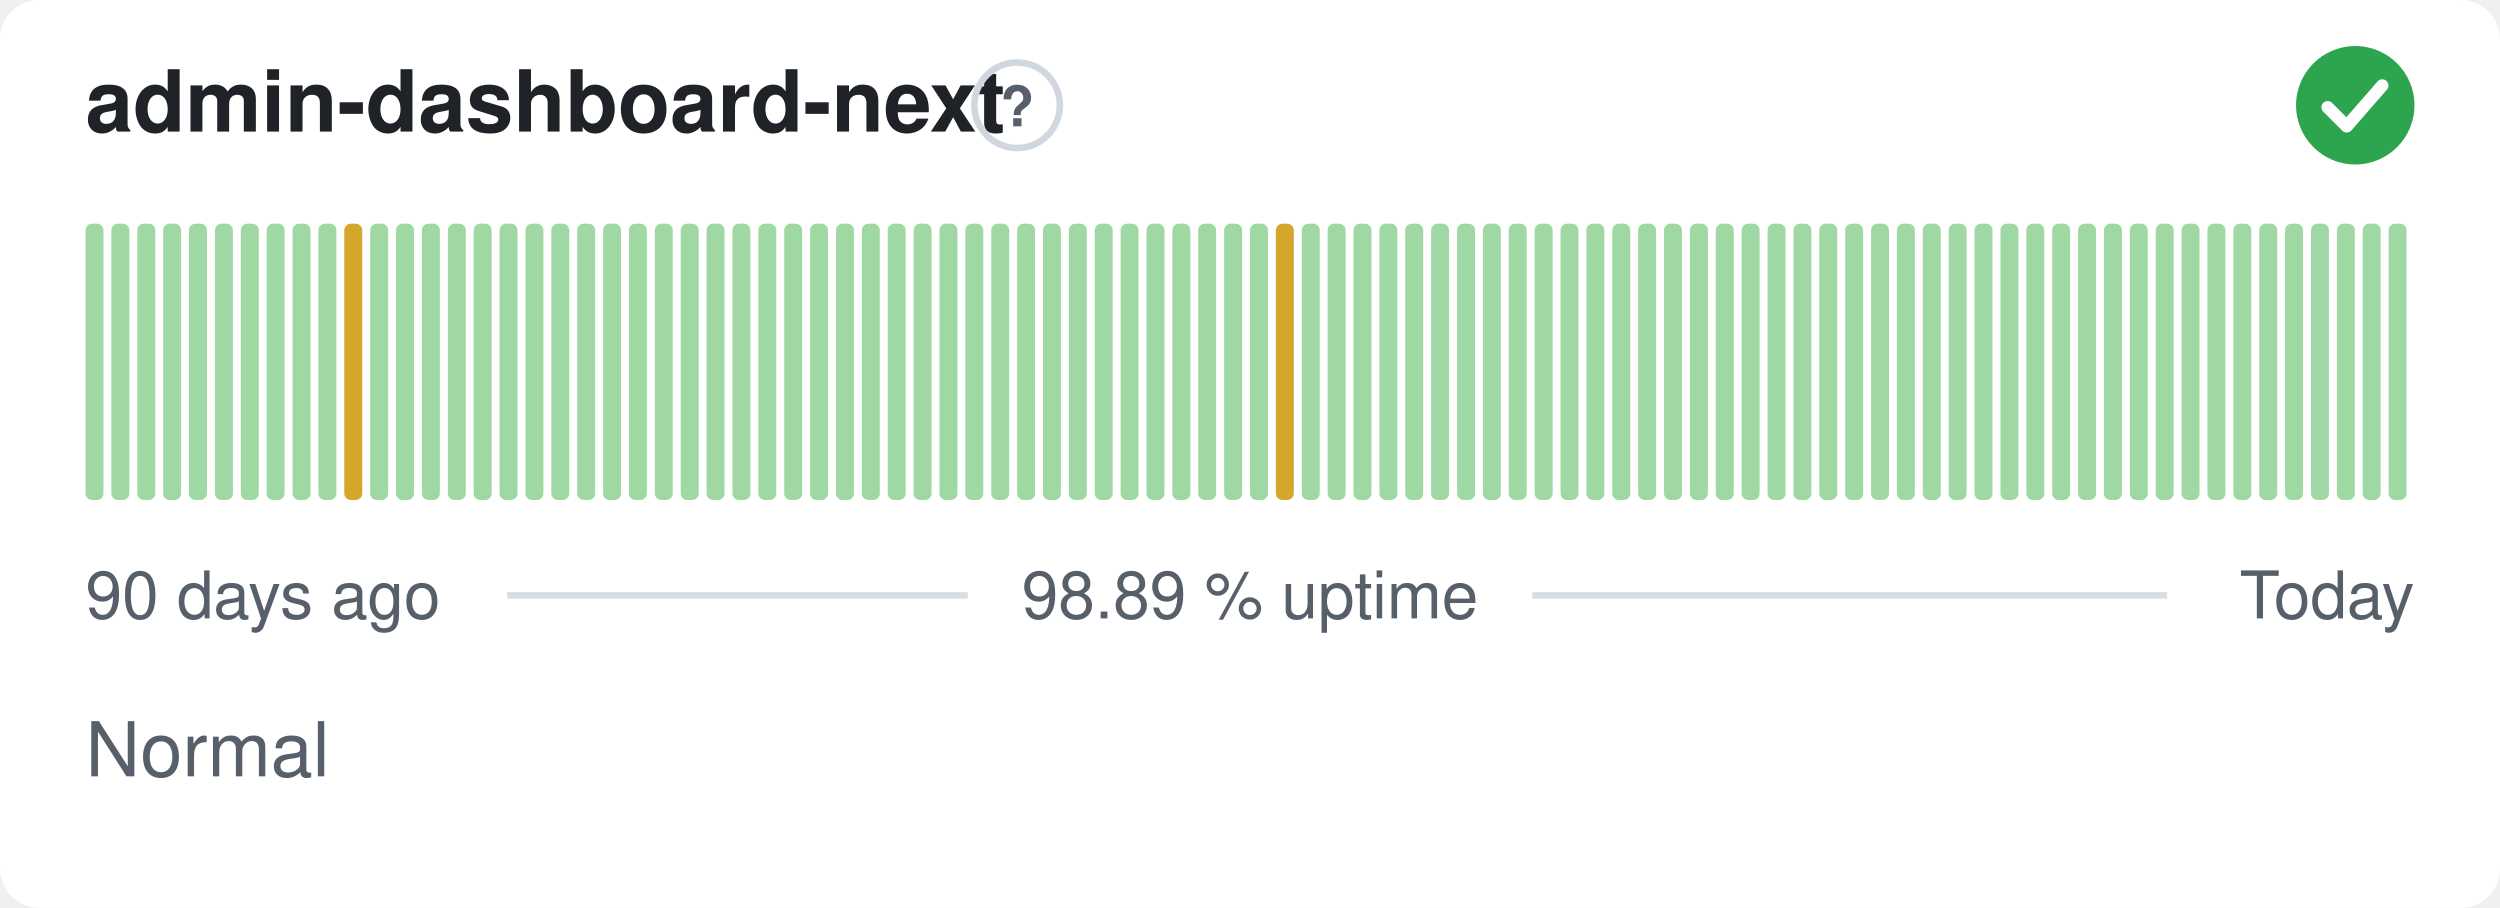
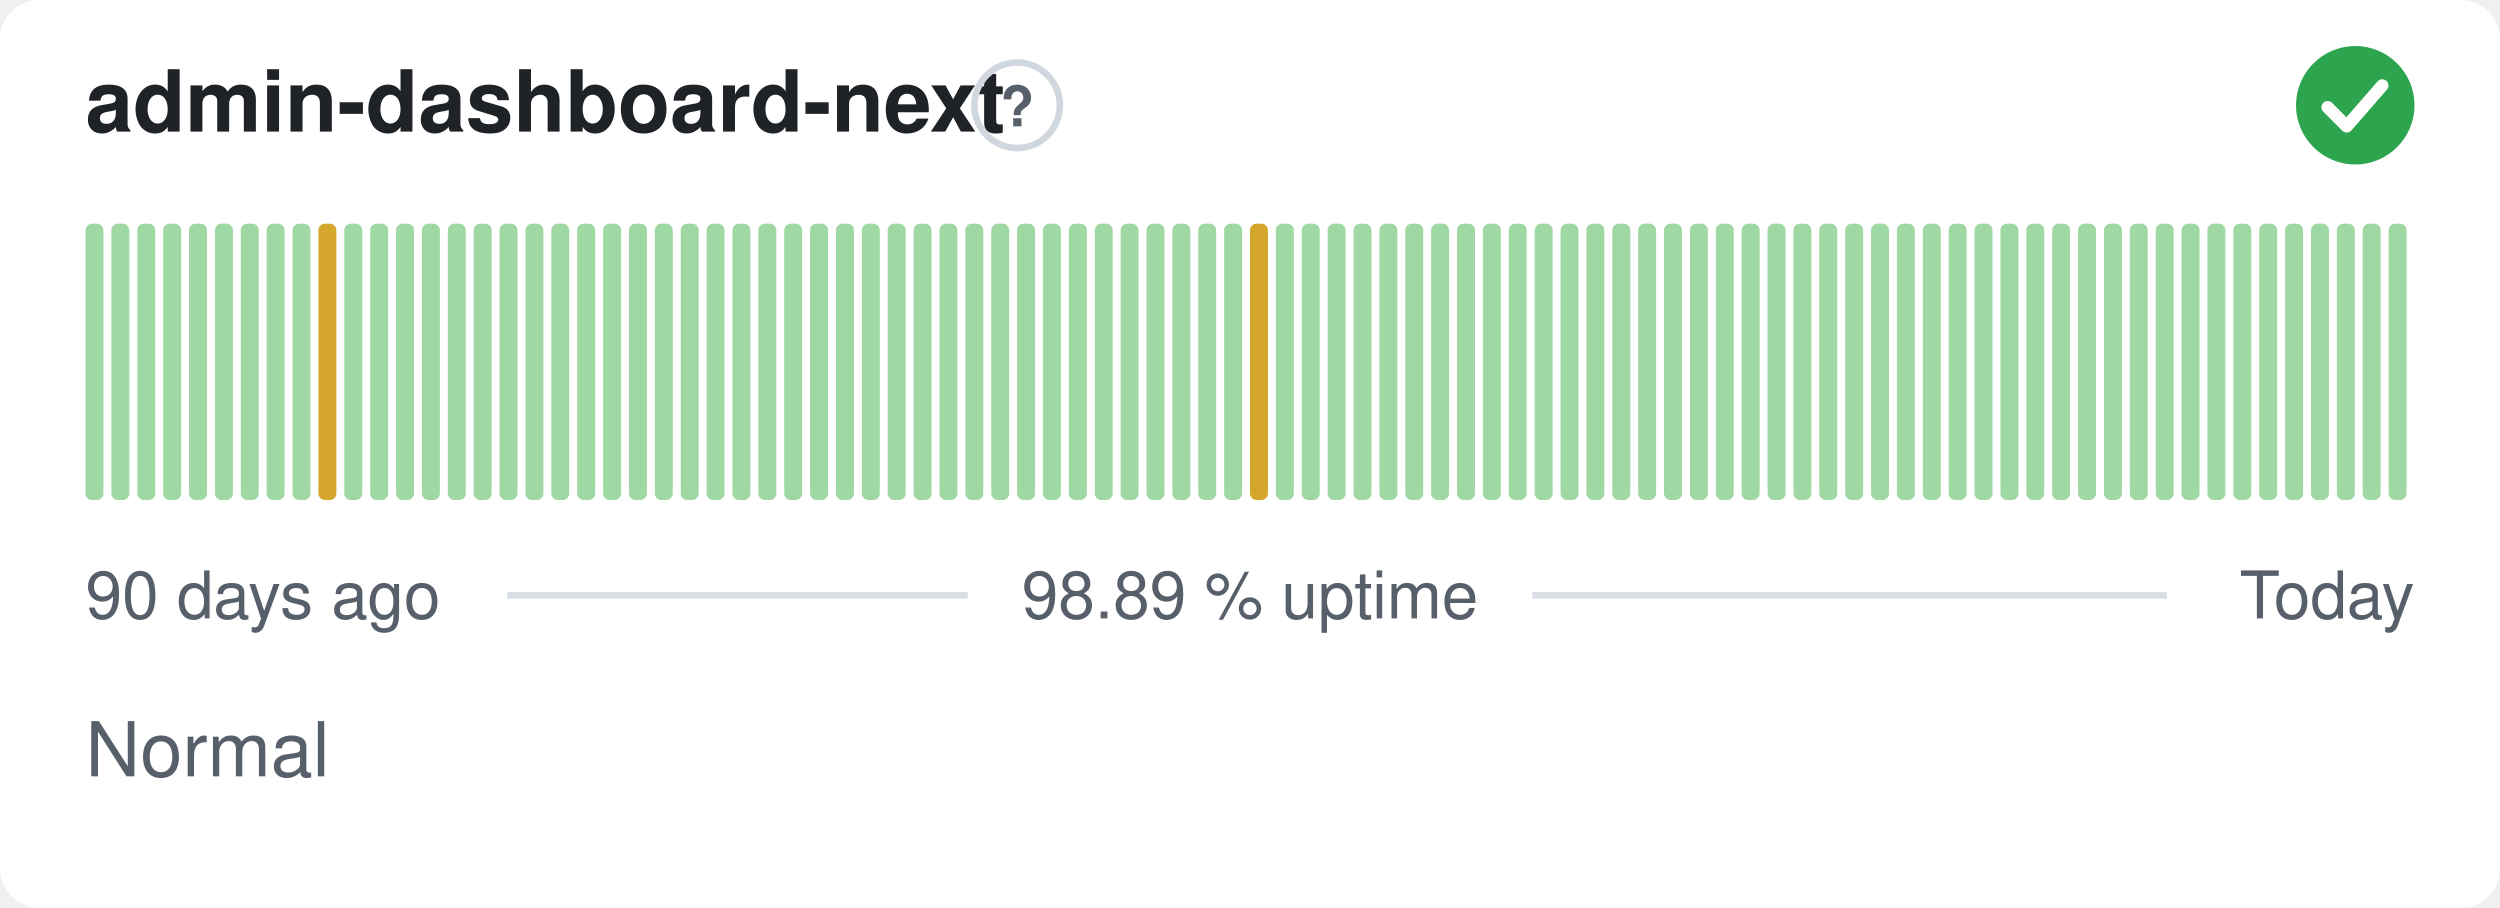
<svg xmlns="http://www.w3.org/2000/svg" width="380" height="138" viewBox="0 0 380 138" role="img" aria-label="admin-dashboard-next: Normal, 98.89 % uptime over the last 90 days" font-family="-apple-system,BlinkMacSystemFont,'Segoe UI',Helvetica,Arial,sans-serif">
  <style>
    @media (prefers-color-scheme: dark) {
      .bg { fill: #0d1117 }
      .title { fill: #e6edf3 }
      .muted { fill: #8b949e }
      .hint { stroke: #30363d }
      .rule { stroke: #30363d }
      .nodata { fill: #21262d }
    }
  </style>
  <rect class="bg" width="380" height="138" rx="6" fill="#ffffff" />
  <text class="title" x="13" y="20" font-size="13" font-weight="600" fill="#1f2328">admin-dashboard-next</text>
  <circle class="hint" cx="154.6" cy="16" r="6.5" fill="none" stroke="#d0d7de" stroke-width="1" />
  <text class="muted" x="154.6" y="19.2" text-anchor="middle" font-size="8.5" font-weight="700" fill="#57606a">?</text>
  <circle cx="358" cy="16" r="9" fill="#2da44e" />
  <path d="M353.80 16.30l2.90 2.90 5.40 -6.20" fill="none" stroke="#fff" stroke-width="1.89" stroke-linecap="round" stroke-linejoin="round" />
  <rect x="13.00" y="34.00" width="2.73" height="42.00" rx="1" fill="#9fd8a3" />
  <rect x="16.93" y="34.00" width="2.73" height="42.00" rx="1" fill="#9fd8a3" />
  <rect x="20.87" y="34.00" width="2.73" height="42.00" rx="1" fill="#9fd8a3" />
  <rect x="24.80" y="34.00" width="2.73" height="42.00" rx="1" fill="#9fd8a3" />
  <rect x="28.73" y="34.00" width="2.73" height="42.00" rx="1" fill="#9fd8a3" />
  <rect x="32.67" y="34.00" width="2.73" height="42.00" rx="1" fill="#9fd8a3" />
  <rect x="36.60" y="34.00" width="2.73" height="42.00" rx="1" fill="#9fd8a3" />
  <rect x="40.53" y="34.00" width="2.73" height="42.00" rx="1" fill="#9fd8a3" />
  <rect x="44.47" y="34.00" width="2.73" height="42.00" rx="1" fill="#9fd8a3" />
-   <rect x="48.40" y="34.00" width="2.73" height="42.00" rx="1" fill="#9fd8a3" />
-   <rect x="52.33" y="34.00" width="2.73" height="42.00" rx="1" fill="#d4a72c" />
+   <rect x="48.40" y="34.00" width="2.73" height="42.00" rx="1" fill="#d4a72c" />
+   <rect x="52.33" y="34.00" width="2.73" height="42.00" rx="1" fill="#9fd8a3" />
  <rect x="56.27" y="34.00" width="2.73" height="42.00" rx="1" fill="#9fd8a3" />
  <rect x="60.20" y="34.00" width="2.73" height="42.00" rx="1" fill="#9fd8a3" />
  <rect x="64.13" y="34.00" width="2.73" height="42.00" rx="1" fill="#9fd8a3" />
  <rect x="68.07" y="34.00" width="2.73" height="42.00" rx="1" fill="#9fd8a3" />
  <rect x="72.00" y="34.00" width="2.73" height="42.00" rx="1" fill="#9fd8a3" />
  <rect x="75.93" y="34.00" width="2.73" height="42.00" rx="1" fill="#9fd8a3" />
  <rect x="79.87" y="34.00" width="2.73" height="42.00" rx="1" fill="#9fd8a3" />
  <rect x="83.80" y="34.00" width="2.73" height="42.00" rx="1" fill="#9fd8a3" />
  <rect x="87.73" y="34.00" width="2.73" height="42.00" rx="1" fill="#9fd8a3" />
  <rect x="91.67" y="34.00" width="2.73" height="42.00" rx="1" fill="#9fd8a3" />
  <rect x="95.60" y="34.00" width="2.73" height="42.00" rx="1" fill="#9fd8a3" />
  <rect x="99.53" y="34.00" width="2.73" height="42.00" rx="1" fill="#9fd8a3" />
  <rect x="103.47" y="34.00" width="2.73" height="42.00" rx="1" fill="#9fd8a3" />
  <rect x="107.40" y="34.00" width="2.73" height="42.00" rx="1" fill="#9fd8a3" />
  <rect x="111.33" y="34.00" width="2.73" height="42.00" rx="1" fill="#9fd8a3" />
  <rect x="115.27" y="34.00" width="2.73" height="42.00" rx="1" fill="#9fd8a3" />
  <rect x="119.20" y="34.00" width="2.73" height="42.00" rx="1" fill="#9fd8a3" />
  <rect x="123.13" y="34.00" width="2.73" height="42.00" rx="1" fill="#9fd8a3" />
  <rect x="127.07" y="34.00" width="2.73" height="42.00" rx="1" fill="#9fd8a3" />
  <rect x="131.00" y="34.00" width="2.73" height="42.00" rx="1" fill="#9fd8a3" />
  <rect x="134.93" y="34.00" width="2.73" height="42.00" rx="1" fill="#9fd8a3" />
  <rect x="138.87" y="34.00" width="2.73" height="42.00" rx="1" fill="#9fd8a3" />
  <rect x="142.80" y="34.00" width="2.73" height="42.00" rx="1" fill="#9fd8a3" />
  <rect x="146.73" y="34.00" width="2.73" height="42.00" rx="1" fill="#9fd8a3" />
  <rect x="150.67" y="34.00" width="2.73" height="42.00" rx="1" fill="#9fd8a3" />
  <rect x="154.60" y="34.00" width="2.73" height="42.00" rx="1" fill="#9fd8a3" />
  <rect x="158.53" y="34.00" width="2.73" height="42.00" rx="1" fill="#9fd8a3" />
  <rect x="162.47" y="34.00" width="2.73" height="42.00" rx="1" fill="#9fd8a3" />
  <rect x="166.40" y="34.00" width="2.73" height="42.00" rx="1" fill="#9fd8a3" />
  <rect x="170.33" y="34.00" width="2.73" height="42.00" rx="1" fill="#9fd8a3" />
  <rect x="174.27" y="34.00" width="2.73" height="42.00" rx="1" fill="#9fd8a3" />
  <rect x="178.20" y="34.00" width="2.73" height="42.00" rx="1" fill="#9fd8a3" />
  <rect x="182.13" y="34.00" width="2.73" height="42.00" rx="1" fill="#9fd8a3" />
  <rect x="186.07" y="34.00" width="2.73" height="42.00" rx="1" fill="#9fd8a3" />
-   <rect x="190.00" y="34.00" width="2.73" height="42.00" rx="1" fill="#9fd8a3" />
-   <rect x="193.93" y="34.00" width="2.73" height="42.00" rx="1" fill="#d4a72c" />
+   <rect x="190.00" y="34.00" width="2.73" height="42.00" rx="1" fill="#d4a72c" />
+   <rect x="193.93" y="34.00" width="2.73" height="42.00" rx="1" fill="#9fd8a3" />
  <rect x="197.87" y="34.00" width="2.73" height="42.00" rx="1" fill="#9fd8a3" />
  <rect x="201.80" y="34.00" width="2.73" height="42.00" rx="1" fill="#9fd8a3" />
  <rect x="205.73" y="34.00" width="2.73" height="42.00" rx="1" fill="#9fd8a3" />
  <rect x="209.67" y="34.00" width="2.73" height="42.00" rx="1" fill="#9fd8a3" />
  <rect x="213.60" y="34.00" width="2.73" height="42.00" rx="1" fill="#9fd8a3" />
  <rect x="217.53" y="34.00" width="2.73" height="42.00" rx="1" fill="#9fd8a3" />
  <rect x="221.47" y="34.00" width="2.73" height="42.00" rx="1" fill="#9fd8a3" />
  <rect x="225.40" y="34.00" width="2.73" height="42.00" rx="1" fill="#9fd8a3" />
  <rect x="229.33" y="34.00" width="2.73" height="42.00" rx="1" fill="#9fd8a3" />
  <rect x="233.27" y="34.00" width="2.73" height="42.00" rx="1" fill="#9fd8a3" />
  <rect x="237.20" y="34.00" width="2.73" height="42.00" rx="1" fill="#9fd8a3" />
  <rect x="241.13" y="34.00" width="2.73" height="42.00" rx="1" fill="#9fd8a3" />
  <rect x="245.07" y="34.00" width="2.73" height="42.00" rx="1" fill="#9fd8a3" />
  <rect x="249.00" y="34.00" width="2.73" height="42.00" rx="1" fill="#9fd8a3" />
  <rect x="252.93" y="34.00" width="2.73" height="42.00" rx="1" fill="#9fd8a3" />
  <rect x="256.87" y="34.00" width="2.73" height="42.00" rx="1" fill="#9fd8a3" />
  <rect x="260.80" y="34.00" width="2.73" height="42.00" rx="1" fill="#9fd8a3" />
  <rect x="264.73" y="34.00" width="2.73" height="42.00" rx="1" fill="#9fd8a3" />
  <rect x="268.67" y="34.00" width="2.73" height="42.00" rx="1" fill="#9fd8a3" />
  <rect x="272.60" y="34.00" width="2.73" height="42.00" rx="1" fill="#9fd8a3" />
  <rect x="276.53" y="34.00" width="2.73" height="42.00" rx="1" fill="#9fd8a3" />
  <rect x="280.47" y="34.00" width="2.73" height="42.00" rx="1" fill="#9fd8a3" />
  <rect x="284.40" y="34.00" width="2.73" height="42.00" rx="1" fill="#9fd8a3" />
  <rect x="288.33" y="34.00" width="2.73" height="42.00" rx="1" fill="#9fd8a3" />
  <rect x="292.27" y="34.00" width="2.73" height="42.00" rx="1" fill="#9fd8a3" />
  <rect x="296.20" y="34.00" width="2.73" height="42.00" rx="1" fill="#9fd8a3" />
  <rect x="300.13" y="34.00" width="2.73" height="42.00" rx="1" fill="#9fd8a3" />
  <rect x="304.07" y="34.00" width="2.73" height="42.00" rx="1" fill="#9fd8a3" />
  <rect x="308.00" y="34.00" width="2.73" height="42.00" rx="1" fill="#9fd8a3" />
  <rect x="311.93" y="34.00" width="2.73" height="42.00" rx="1" fill="#9fd8a3" />
  <rect x="315.87" y="34.00" width="2.73" height="42.00" rx="1" fill="#9fd8a3" />
  <rect x="319.80" y="34.00" width="2.73" height="42.00" rx="1" fill="#9fd8a3" />
  <rect x="323.73" y="34.00" width="2.73" height="42.00" rx="1" fill="#9fd8a3" />
  <rect x="327.67" y="34.00" width="2.73" height="42.00" rx="1" fill="#9fd8a3" />
  <rect x="331.60" y="34.00" width="2.73" height="42.00" rx="1" fill="#9fd8a3" />
  <rect x="335.53" y="34.00" width="2.73" height="42.00" rx="1" fill="#9fd8a3" />
  <rect x="339.47" y="34.00" width="2.73" height="42.00" rx="1" fill="#9fd8a3" />
  <rect x="343.40" y="34.00" width="2.73" height="42.00" rx="1" fill="#9fd8a3" />
  <rect x="347.33" y="34.00" width="2.73" height="42.00" rx="1" fill="#9fd8a3" />
  <rect x="351.27" y="34.00" width="2.73" height="42.00" rx="1" fill="#9fd8a3" />
  <rect x="355.20" y="34.00" width="2.73" height="42.00" rx="1" fill="#9fd8a3" />
  <rect x="359.13" y="34.00" width="2.73" height="42.00" rx="1" fill="#9fd8a3" />
  <rect x="363.07" y="34.00" width="2.73" height="42.00" rx="1" fill="#9fd8a3" />
  <text class="muted" x="13" y="94" font-size="10" fill="#57606a">90 days ago</text>
  <text class="muted" x="190" y="94" text-anchor="middle" font-size="10" fill="#57606a">98.89 % uptime</text>
  <text class="muted" x="367" y="94" text-anchor="end" font-size="10" fill="#57606a">Today</text>
  <line class="rule" x1="77.1" y1="90.5" x2="147.1" y2="90.5" stroke="#d8dee4" stroke-width="1" />
  <line class="rule" x1="232.9" y1="90.5" x2="329.4" y2="90.5" stroke="#d8dee4" stroke-width="1" />
  <text class="muted" x="13" y="118" font-size="11.5" fill="#57606a">Normal</text>
</svg>
